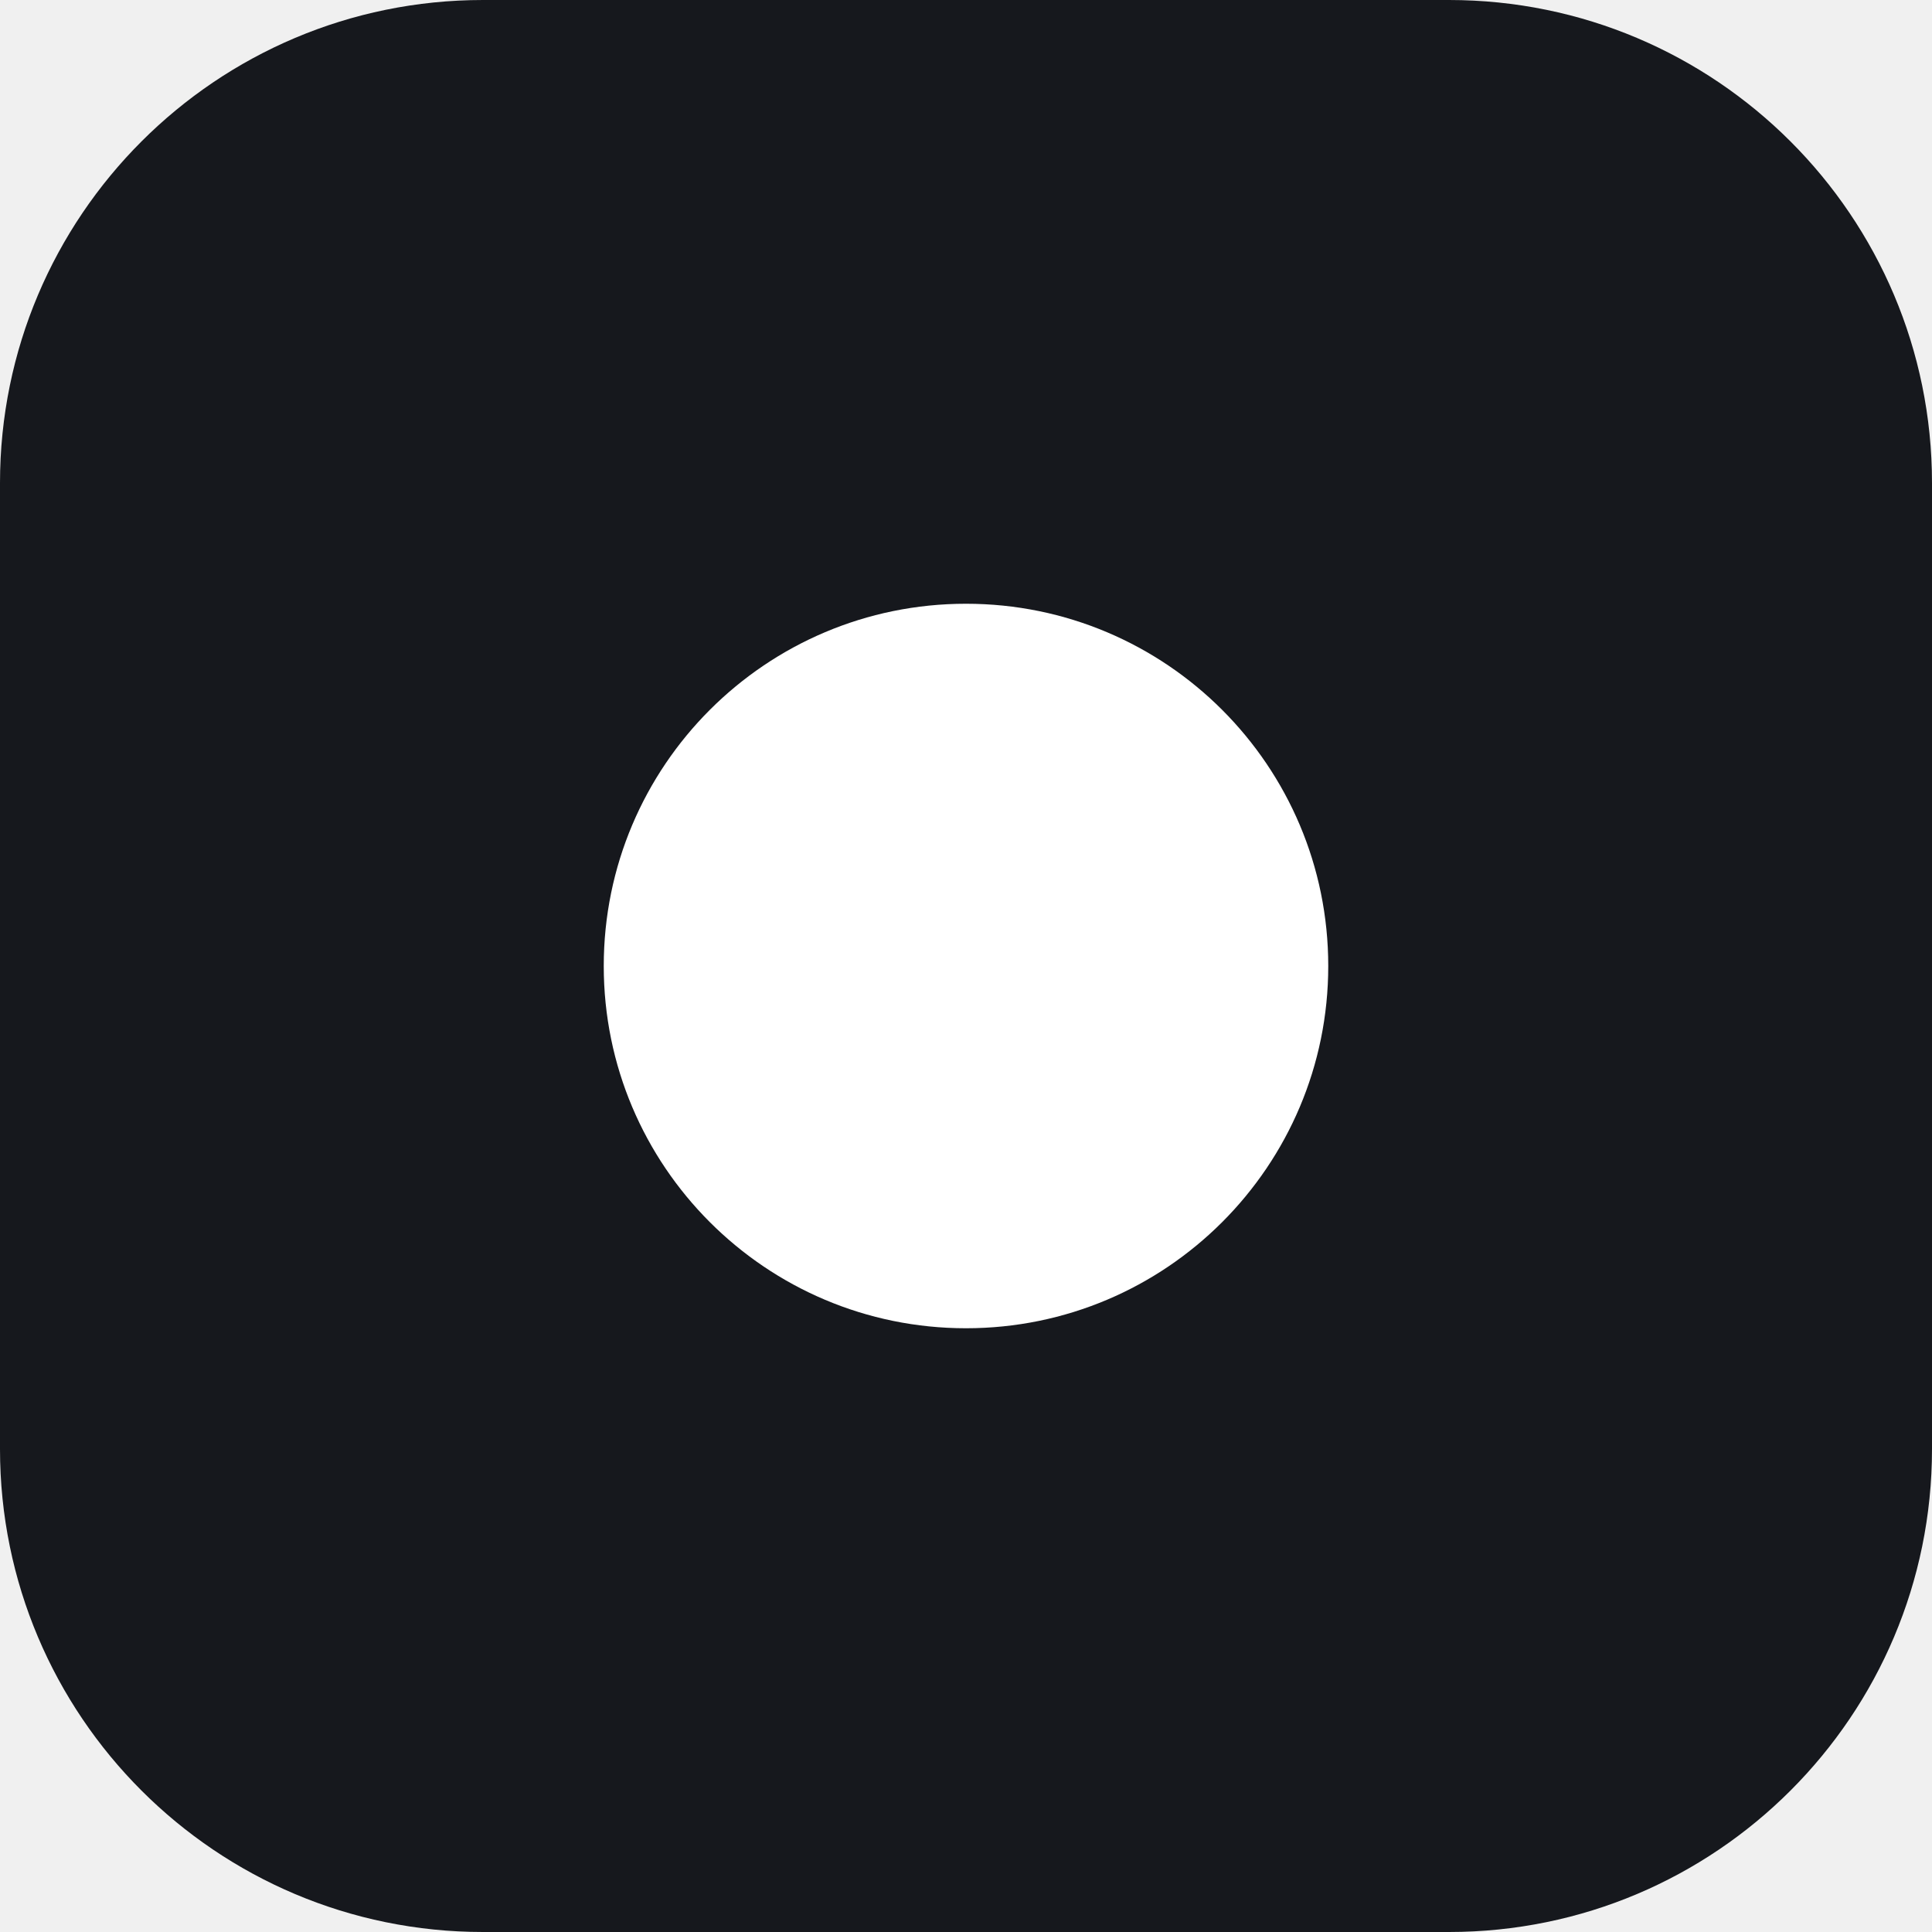
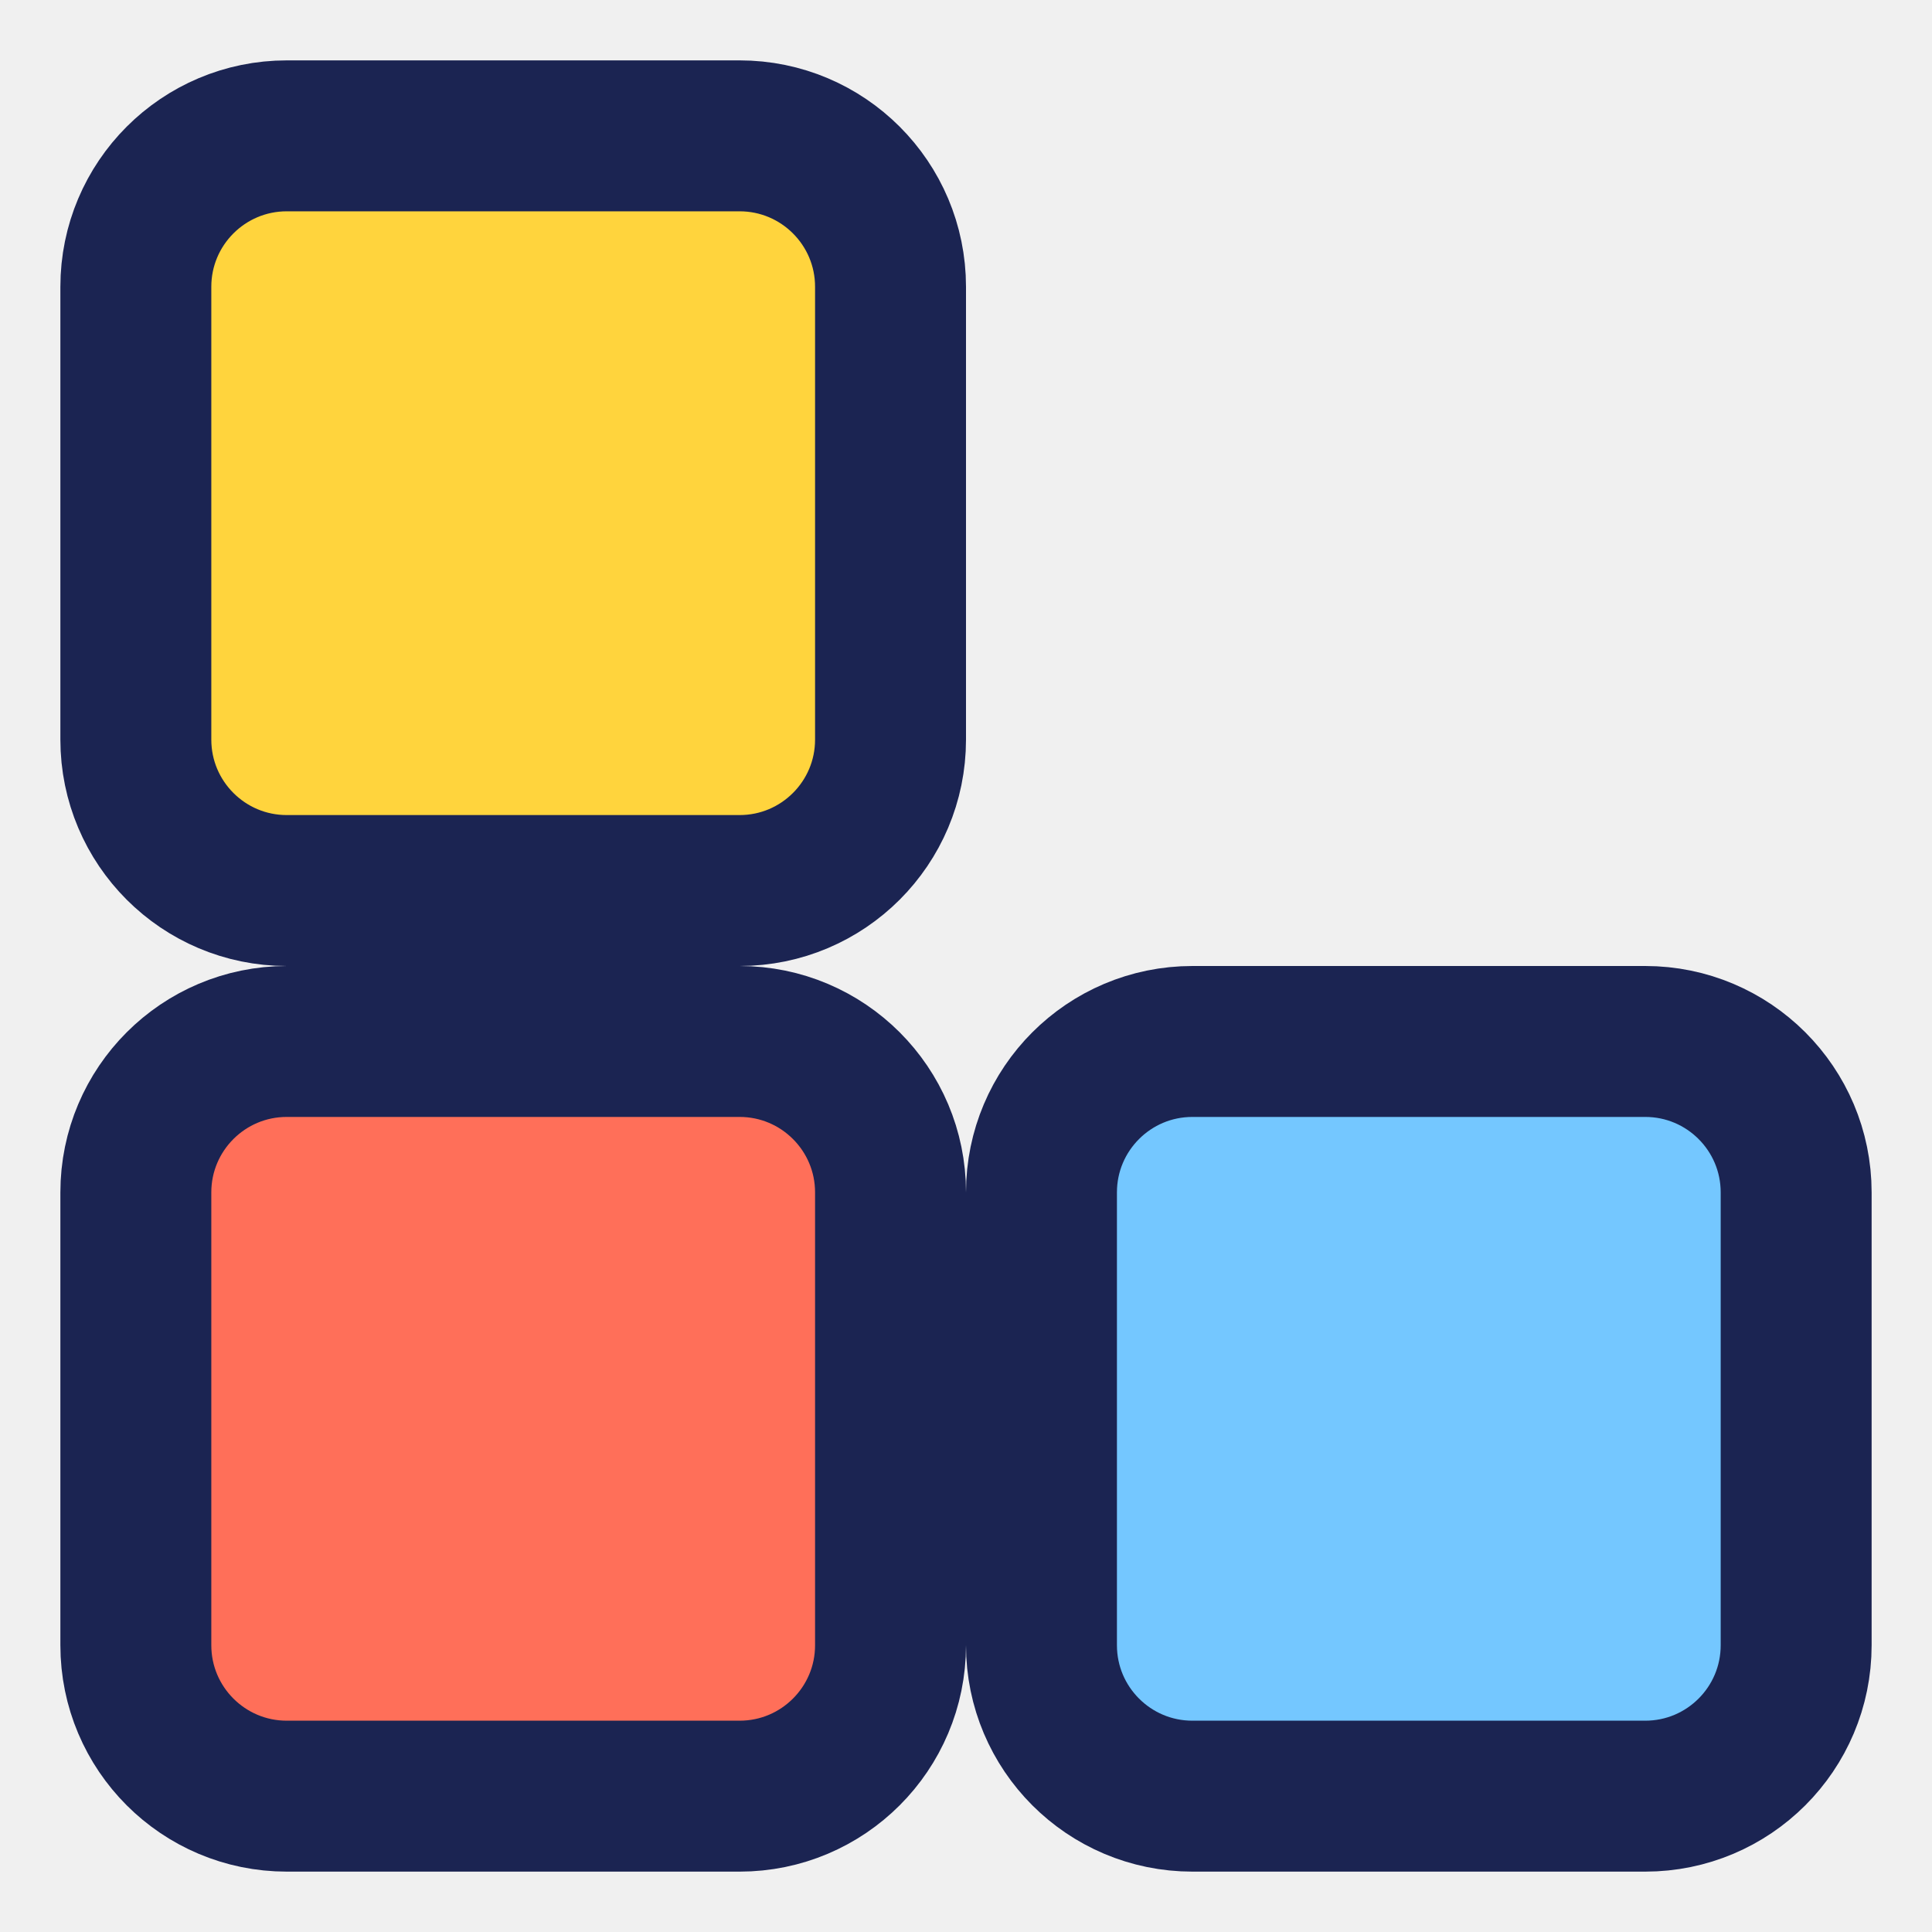
<svg xmlns="http://www.w3.org/2000/svg" viewBox="0 0 32 32">
-   <rect width="32" height="32" rx="8" fill="#16181d" />
-   <circle cx="16" cy="16" r="6" fill="#fff" />
+   <rect x="2.25" y="2.25" width="12.5" height="12.5" rx="2.5" fill="#ffd43d" stroke="#1b2452" stroke-width="2.5" />
+   <rect x="2.25" y="17.25" width="12.5" height="12.5" rx="2.5" fill="#ff6f59" stroke="#1b2452" stroke-width="2.5" />
+   <rect x="17.25" y="17.25" width="12.5" height="12.5" rx="2.5" fill="#74c7ff" stroke="#1b2452" stroke-width="2.5" />
</svg>
